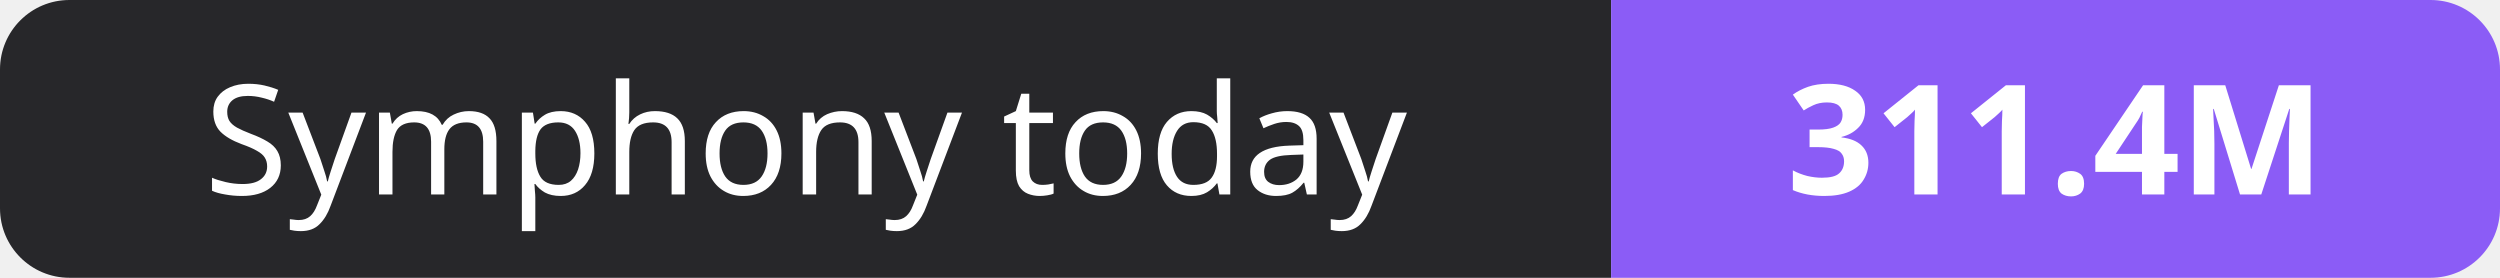
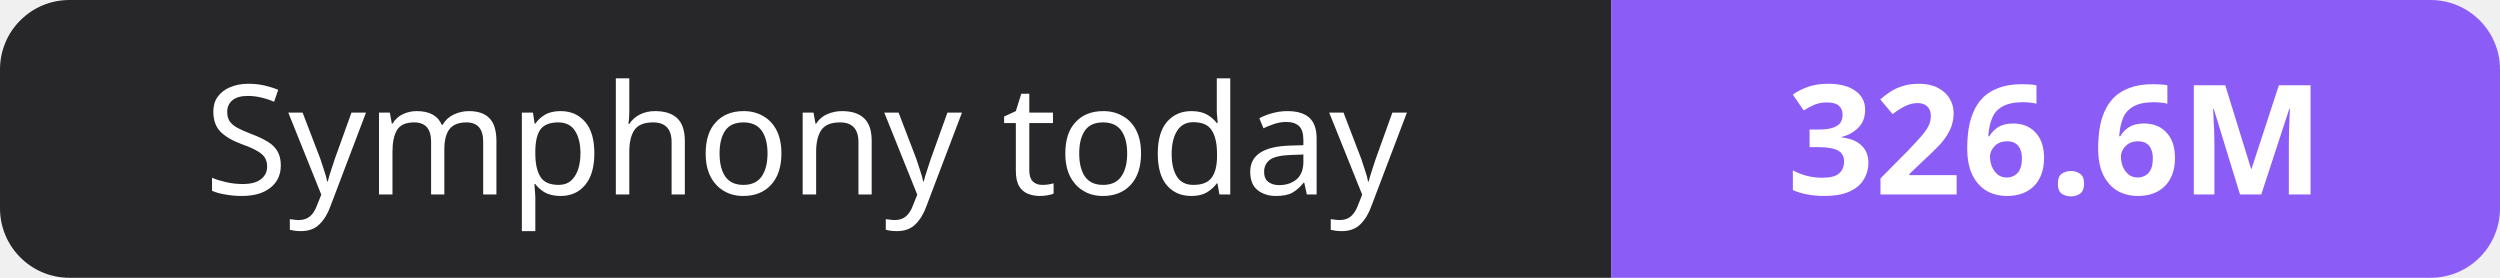
- <svg xmlns="http://www.w3.org/2000/svg" width="180" height="20" role="img" aria-label="Symphony today: 311.4M">
+ <svg xmlns="http://www.w3.org/2000/svg" width="180" height="20" role="img" aria-label="Symphony today: 326.6M">
  <clipPath id="r">
    <rect width="180" height="20" rx="5" fill="#fff" />
  </clipPath>
  <g clip-path="url(#r)">
    <rect width="116" height="20" fill="#27272a" />
    <rect x="116" width="64" height="20" fill="#8b5cf6" />
  </g>
  <g fill="#fff" text-anchor="middle" font-family="Verdana,Geneva,sans-serif" font-size="11">
    <text x="58.0" y="14">Symphony today</text>
-     <text x="148.0" y="14" font-weight="700">311.4M</text>
+     <text x="148.0" y="14" font-weight="700">326.6M</text>
  </g>
</svg>
